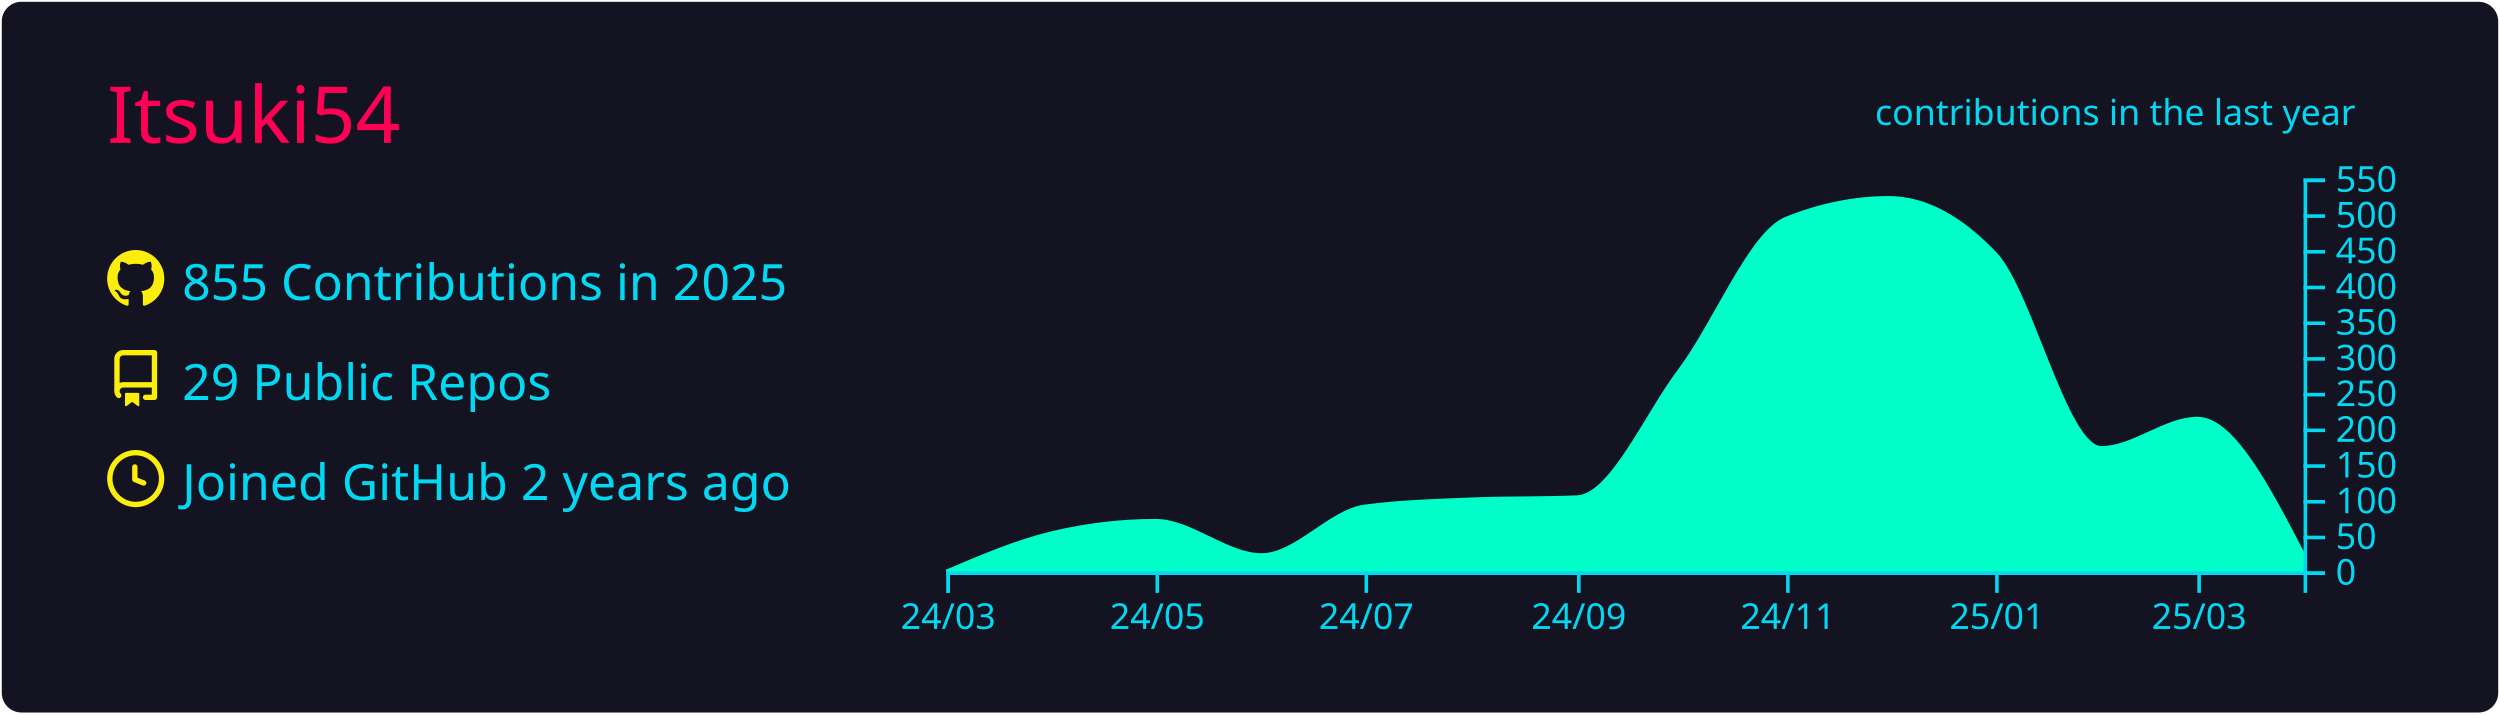
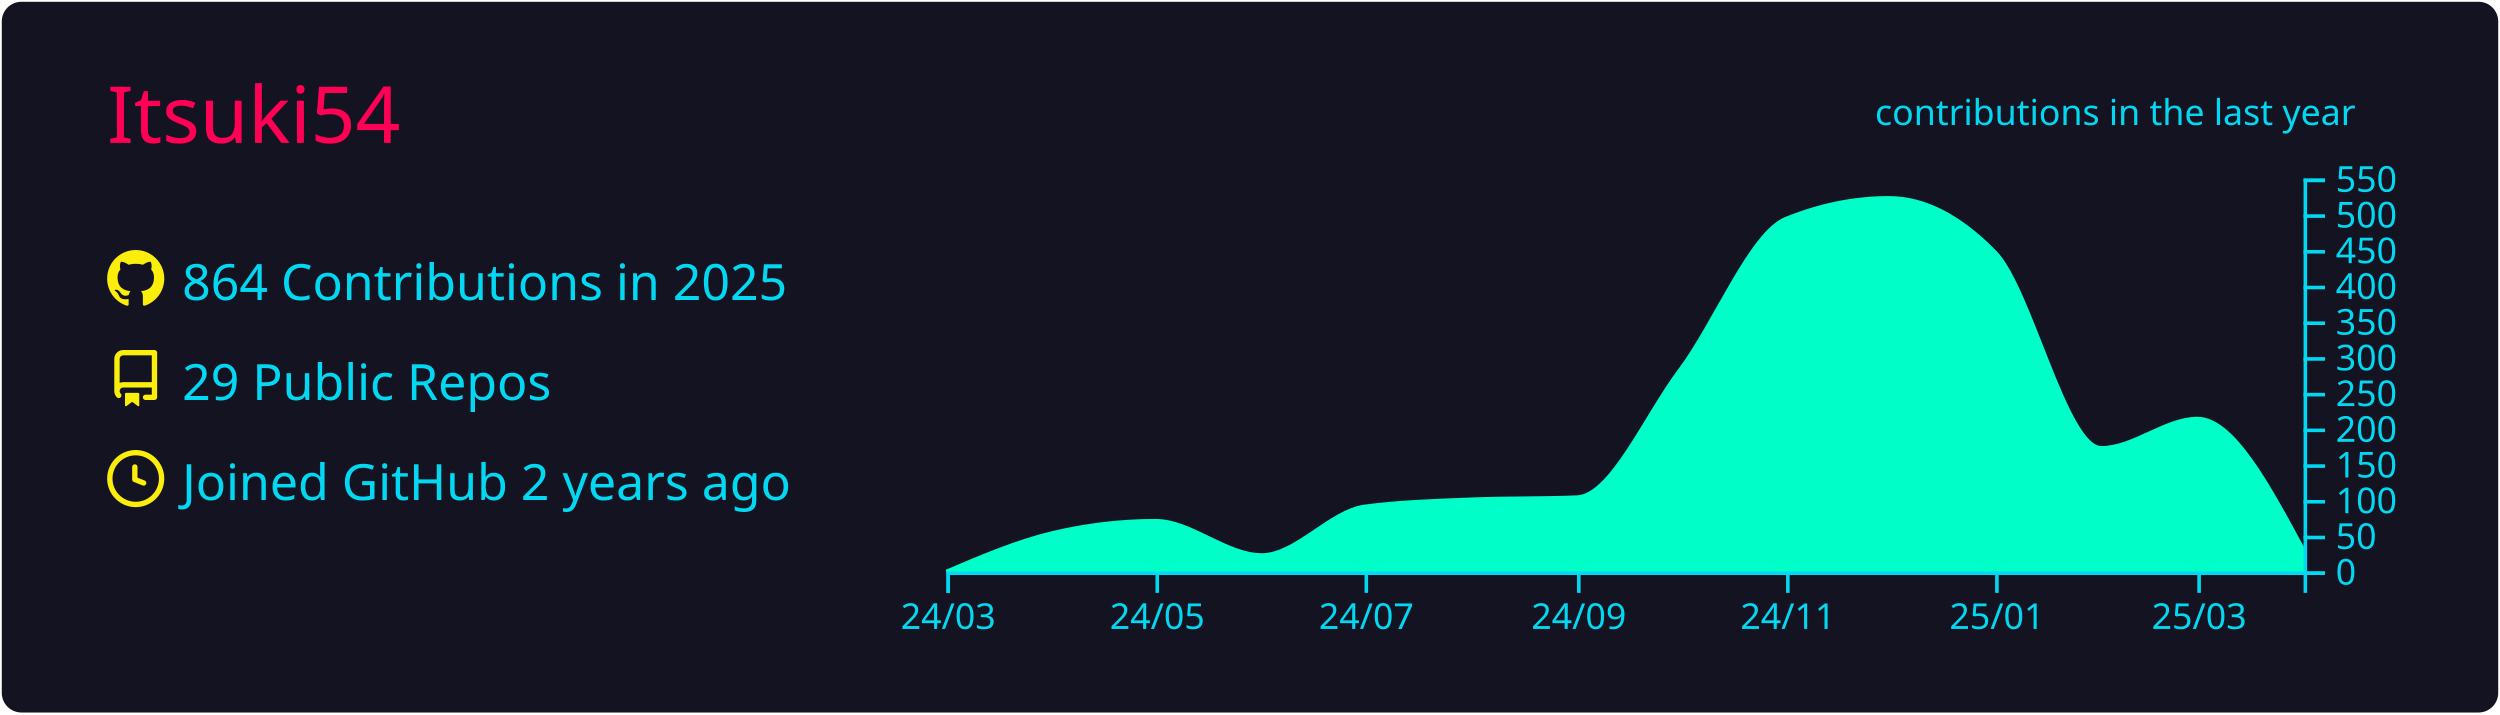
<svg xmlns="http://www.w3.org/2000/svg" width="700" height="200" viewBox="0 0 700 200">
  <style>* {
          font-family: 'Segoe UI', Ubuntu, "Helvetica Neue", Sans-Serif
        }</style>
  <rect x="1" y="1" rx="5" ry="5" height="99%" width="99.714%" stroke="#141321" stroke-width="1" fill="#141321" stroke-opacity="1" />
  <text x="30" y="40" style="font-size: 22px; fill: #ff0055;">Itsuki54</text>
  <g transform="translate(0,40)">
    <g transform="translate(30,30)">
      <g transform="translate(0,0)" width="14" height="14" fill="#fcee0c">
        <path fill-rule="evenodd" d="M8 0C3.58 0 0 3.58 0 8c0 3.54 2.29 6.53 5.47 7.59.4.07.55-.17.55-.38 0-.19-.01-.82-.01-1.49-2.01.37-2.53-.49-2.69-.94-.09-.23-.48-.94-.82-1.13-.28-.15-.68-.52-.01-.53.63-.01 1.08.58 1.23.82.72 1.21 1.87.87 2.33.66.07-.52.28-.87.51-1.07-1.78-.2-3.64-.89-3.64-3.95 0-.87.31-1.59.82-2.15-.08-.2-.36-1.02.08-2.12 0 0 .67-.21 2.2.82.64-.18 1.32-.27 2-.27.68 0 1.36.09 2 .27 1.53-1.04 2.2-.82 2.2-.82.44 1.1.16 1.92.08 2.12.51.56.82 1.27.82 2.15 0 3.07-1.87 3.75-3.65 3.95.29.25.54.73.54 1.48 0 1.07-.01 1.93-.01 2.2 0 .21.15.46.55.38A8.013 8.013 0 0016 8c0-4.42-3.58-8-8-8z" />
      </g>
      <g transform="translate(0,28)" width="14" height="14" fill="#fcee0c">
        <path fill-rule="evenodd" d="M2 2.5A2.5 2.5 0 014.5 0h8.75a.75.75 0 01.75.75v12.5a.75.75 0 01-.75.75h-2.5a.75.75 0 110-1.5h1.75v-2h-8a1 1 0 00-.714 1.7.75.75 0 01-1.072 1.05A2.495 2.495 0 012 11.5v-9zm10.5-1V9h-8c-.356 0-.694.074-1 .208V2.5a1 1 0 011-1h8zM5 12.25v3.25a.25.25 0 00.4.2l1.45-1.087a.25.25 0 01.3 0L8.6 15.7a.25.25 0 00.4-.2v-3.25a.25.25 0 00-.25-.25h-3.5a.25.25 0 00-.25.25z" />
      </g>
      <g transform="translate(0,56)" width="14" height="14" fill="#fcee0c">
        <path fill-rule="evenodd" d="M1.5 8a6.5 6.5 0 1113 0 6.5 6.5 0 01-13 0zM8 0a8 8 0 100 16A8 8 0 008 0zm.5 4.75a.75.75 0 00-1.5 0v3.5a.75.75 0 00.471.696l2.5 1a.75.75 0 00.557-1.392L8.5 7.742V4.75z" />
      </g>
-       <text x="21" y="14" style="fill: #03d8f3; font-size: 14px;">855 Contributions in 2025</text>
+       <text x="21" y="14" style="fill: #03d8f3; font-size: 14px;">864 Contributions in 2025</text>
      <text x="21" y="42" style="fill: #03d8f3; font-size: 14px;">29 Public Repos</text>
      <text x="21" y="70" style="fill: #03d8f3; font-size: 14px;">Joined GitHub 2 years ago</text>
    </g>
    <g color="#00ffc8" transform="translate(295,10)">
-       <path transform="translate(-30,0)" stroke="#00ffc8" fill="#00ffc8" opacity="1" d="M0,110C9.916,105.771,19.832,101.542,29.747,99.2C39.343,96.933,48.939,95.8,58.535,95.8C68.451,95.8,78.367,105.4,88.283,105.4C97.879,105.4,107.475,93.09,117.071,91.8C126.987,90.467,136.902,90.2,146.818,89.8C156.734,89.4,166.65,89.6,176.566,89.2C186.162,88.813,195.758,66.357,205.354,53.6C215.269,40.418,225.185,15.196,235.101,11.2C244.697,7.333,254.293,5.4,263.889,5.4C273.805,5.4,283.721,10.6,293.636,21C303.552,31.4,313.468,75.4,323.384,75.4C332.34,75.4,341.296,67.2,350.253,67.2C360.168,67.2,370.084,86.3,380,105.4L380,110C370.084,110,360.168,110,350.253,110C341.296,110,332.34,110,323.384,110C313.468,110,303.552,110,293.636,110C283.721,110,273.805,110,263.889,110C254.293,110,244.697,110,235.101,110C225.185,110,215.269,110,205.354,110C195.758,110,186.162,110,176.566,110C166.65,110,156.734,110,146.818,110C136.902,110,126.987,110,117.071,110C107.475,110,97.879,110,88.283,110C78.367,110,68.451,110,58.535,110C48.939,110,39.343,110,29.747,110C19.832,110,9.916,110,0,110Z" />
+       <path transform="translate(-30,0)" stroke="#00ffc8" fill="#00ffc8" opacity="1" d="M0,110C9.916,105.771,19.832,101.542,29.747,99.2C39.343,96.933,48.939,95.8,58.535,95.8C68.451,95.8,78.367,105.4,88.283,105.4C97.879,105.4,107.475,93.09,117.071,91.8C126.987,90.467,136.902,90.2,146.818,89.8C156.734,89.4,166.65,89.6,176.566,89.2C186.162,88.813,195.758,66.357,205.354,53.6C215.269,40.418,225.185,15.196,235.101,11.2C244.697,7.333,254.293,5.4,263.889,5.4C273.805,5.4,283.721,10.467,293.636,20.6C303.552,30.733,313.468,75.4,323.384,75.4C332.34,75.4,341.296,67.2,350.253,67.2C360.168,67.2,370.084,85.6,380,104L380,110C370.084,110,360.168,110,350.253,110C341.296,110,332.34,110,323.384,110C313.468,110,303.552,110,293.636,110C283.721,110,273.805,110,263.889,110C254.293,110,244.697,110,235.101,110C225.185,110,215.269,110,205.354,110C195.758,110,186.162,110,176.566,110C166.65,110,156.734,110,146.818,110C136.902,110,126.987,110,117.071,110C107.475,110,97.879,110,88.283,110C78.367,110,68.451,110,58.535,110C48.939,110,39.343,110,29.747,110C19.832,110,9.916,110,0,110Z" />
      <g color="#03d8f3" transform="translate(-30,110)" fill="none" font-size="10" font-family="sans-serif" text-anchor="middle">
        <path class="domain" stroke="currentColor" d="M0.5,6V0.5H380.5V6" />
        <g class="tick" opacity="1" transform="translate(0.5,0)">
          <line stroke="currentColor" y2="6" />
          <text fill="currentColor" y="9" dy="0.71em">24/03</text>
        </g>
        <g class="tick" opacity="1" transform="translate(59.03535,0)">
          <line stroke="currentColor" y2="6" />
          <text fill="currentColor" y="9" dy="0.71em">24/05</text>
        </g>
        <g class="tick" opacity="1" transform="translate(117.5707,0)">
          <line stroke="currentColor" y2="6" />
          <text fill="currentColor" y="9" dy="0.71em">24/07</text>
        </g>
        <g class="tick" opacity="1" transform="translate(177.0657,0)">
          <line stroke="currentColor" y2="6" />
          <text fill="currentColor" y="9" dy="0.71em">24/09</text>
        </g>
        <g class="tick" opacity="1" transform="translate(235.601,0)">
          <line stroke="currentColor" y2="6" />
          <text fill="currentColor" y="9" dy="0.71em">24/11</text>
        </g>
        <g class="tick" opacity="1" transform="translate(294.1364,0)">
          <line stroke="currentColor" y2="6" />
          <text fill="currentColor" y="9" dy="0.71em">25/01</text>
        </g>
        <g class="tick" opacity="1" transform="translate(350.7525,0)">
          <line stroke="currentColor" y2="6" />
          <text fill="currentColor" y="9" dy="0.71em">25/03</text>
        </g>
      </g>
      <g color="#03d8f3" transform="translate(350,0)" fill="none" font-size="10" font-family="sans-serif" text-anchor="start">
        <path class="domain" stroke="currentColor" d="M6,110.5H0.5V0.5H6" />
        <g class="tick" opacity="1" transform="translate(0,110.5)">
          <line stroke="currentColor" x2="6" />
          <text fill="currentColor" x="9" dy="0.32em">0</text>
        </g>
        <g class="tick" opacity="1" transform="translate(0,100.5)">
          <line stroke="currentColor" x2="6" />
          <text fill="currentColor" x="9" dy="0.32em">50</text>
        </g>
        <g class="tick" opacity="1" transform="translate(0,90.5)">
          <line stroke="currentColor" x2="6" />
          <text fill="currentColor" x="9" dy="0.32em">100</text>
        </g>
        <g class="tick" opacity="1" transform="translate(0,80.5)">
          <line stroke="currentColor" x2="6" />
          <text fill="currentColor" x="9" dy="0.32em">150</text>
        </g>
        <g class="tick" opacity="1" transform="translate(0,70.5)">
          <line stroke="currentColor" x2="6" />
          <text fill="currentColor" x="9" dy="0.32em">200</text>
        </g>
        <g class="tick" opacity="1" transform="translate(0,60.5)">
          <line stroke="currentColor" x2="6" />
          <text fill="currentColor" x="9" dy="0.32em">250</text>
        </g>
        <g class="tick" opacity="1" transform="translate(0,50.5)">
          <line stroke="currentColor" x2="6" />
          <text fill="currentColor" x="9" dy="0.32em">300</text>
        </g>
        <g class="tick" opacity="1" transform="translate(0,40.5)">
          <line stroke="currentColor" x2="6" />
          <text fill="currentColor" x="9" dy="0.32em">350</text>
        </g>
        <g class="tick" opacity="1" transform="translate(0,30.5)">
          <line stroke="currentColor" x2="6" />
          <text fill="currentColor" x="9" dy="0.32em">400</text>
        </g>
        <g class="tick" opacity="1" transform="translate(0,20.5)">
          <line stroke="currentColor" x2="6" />
          <text fill="currentColor" x="9" dy="0.32em">450</text>
        </g>
        <g class="tick" opacity="1" transform="translate(0,10.5)">
          <line stroke="currentColor" x2="6" />
          <text fill="currentColor" x="9" dy="0.32em">500</text>
        </g>
        <g class="tick" opacity="1" transform="translate(0,0.5)">
          <line stroke="currentColor" x2="6" />
          <text fill="currentColor" x="9" dy="0.32em">550</text>
        </g>
      </g>
      <g>
        <text y="-15" x="230" style="fill: #03d8f3; font-size: 10px;">contributions in the last year</text>
      </g>
    </g>
  </g>
</svg>
